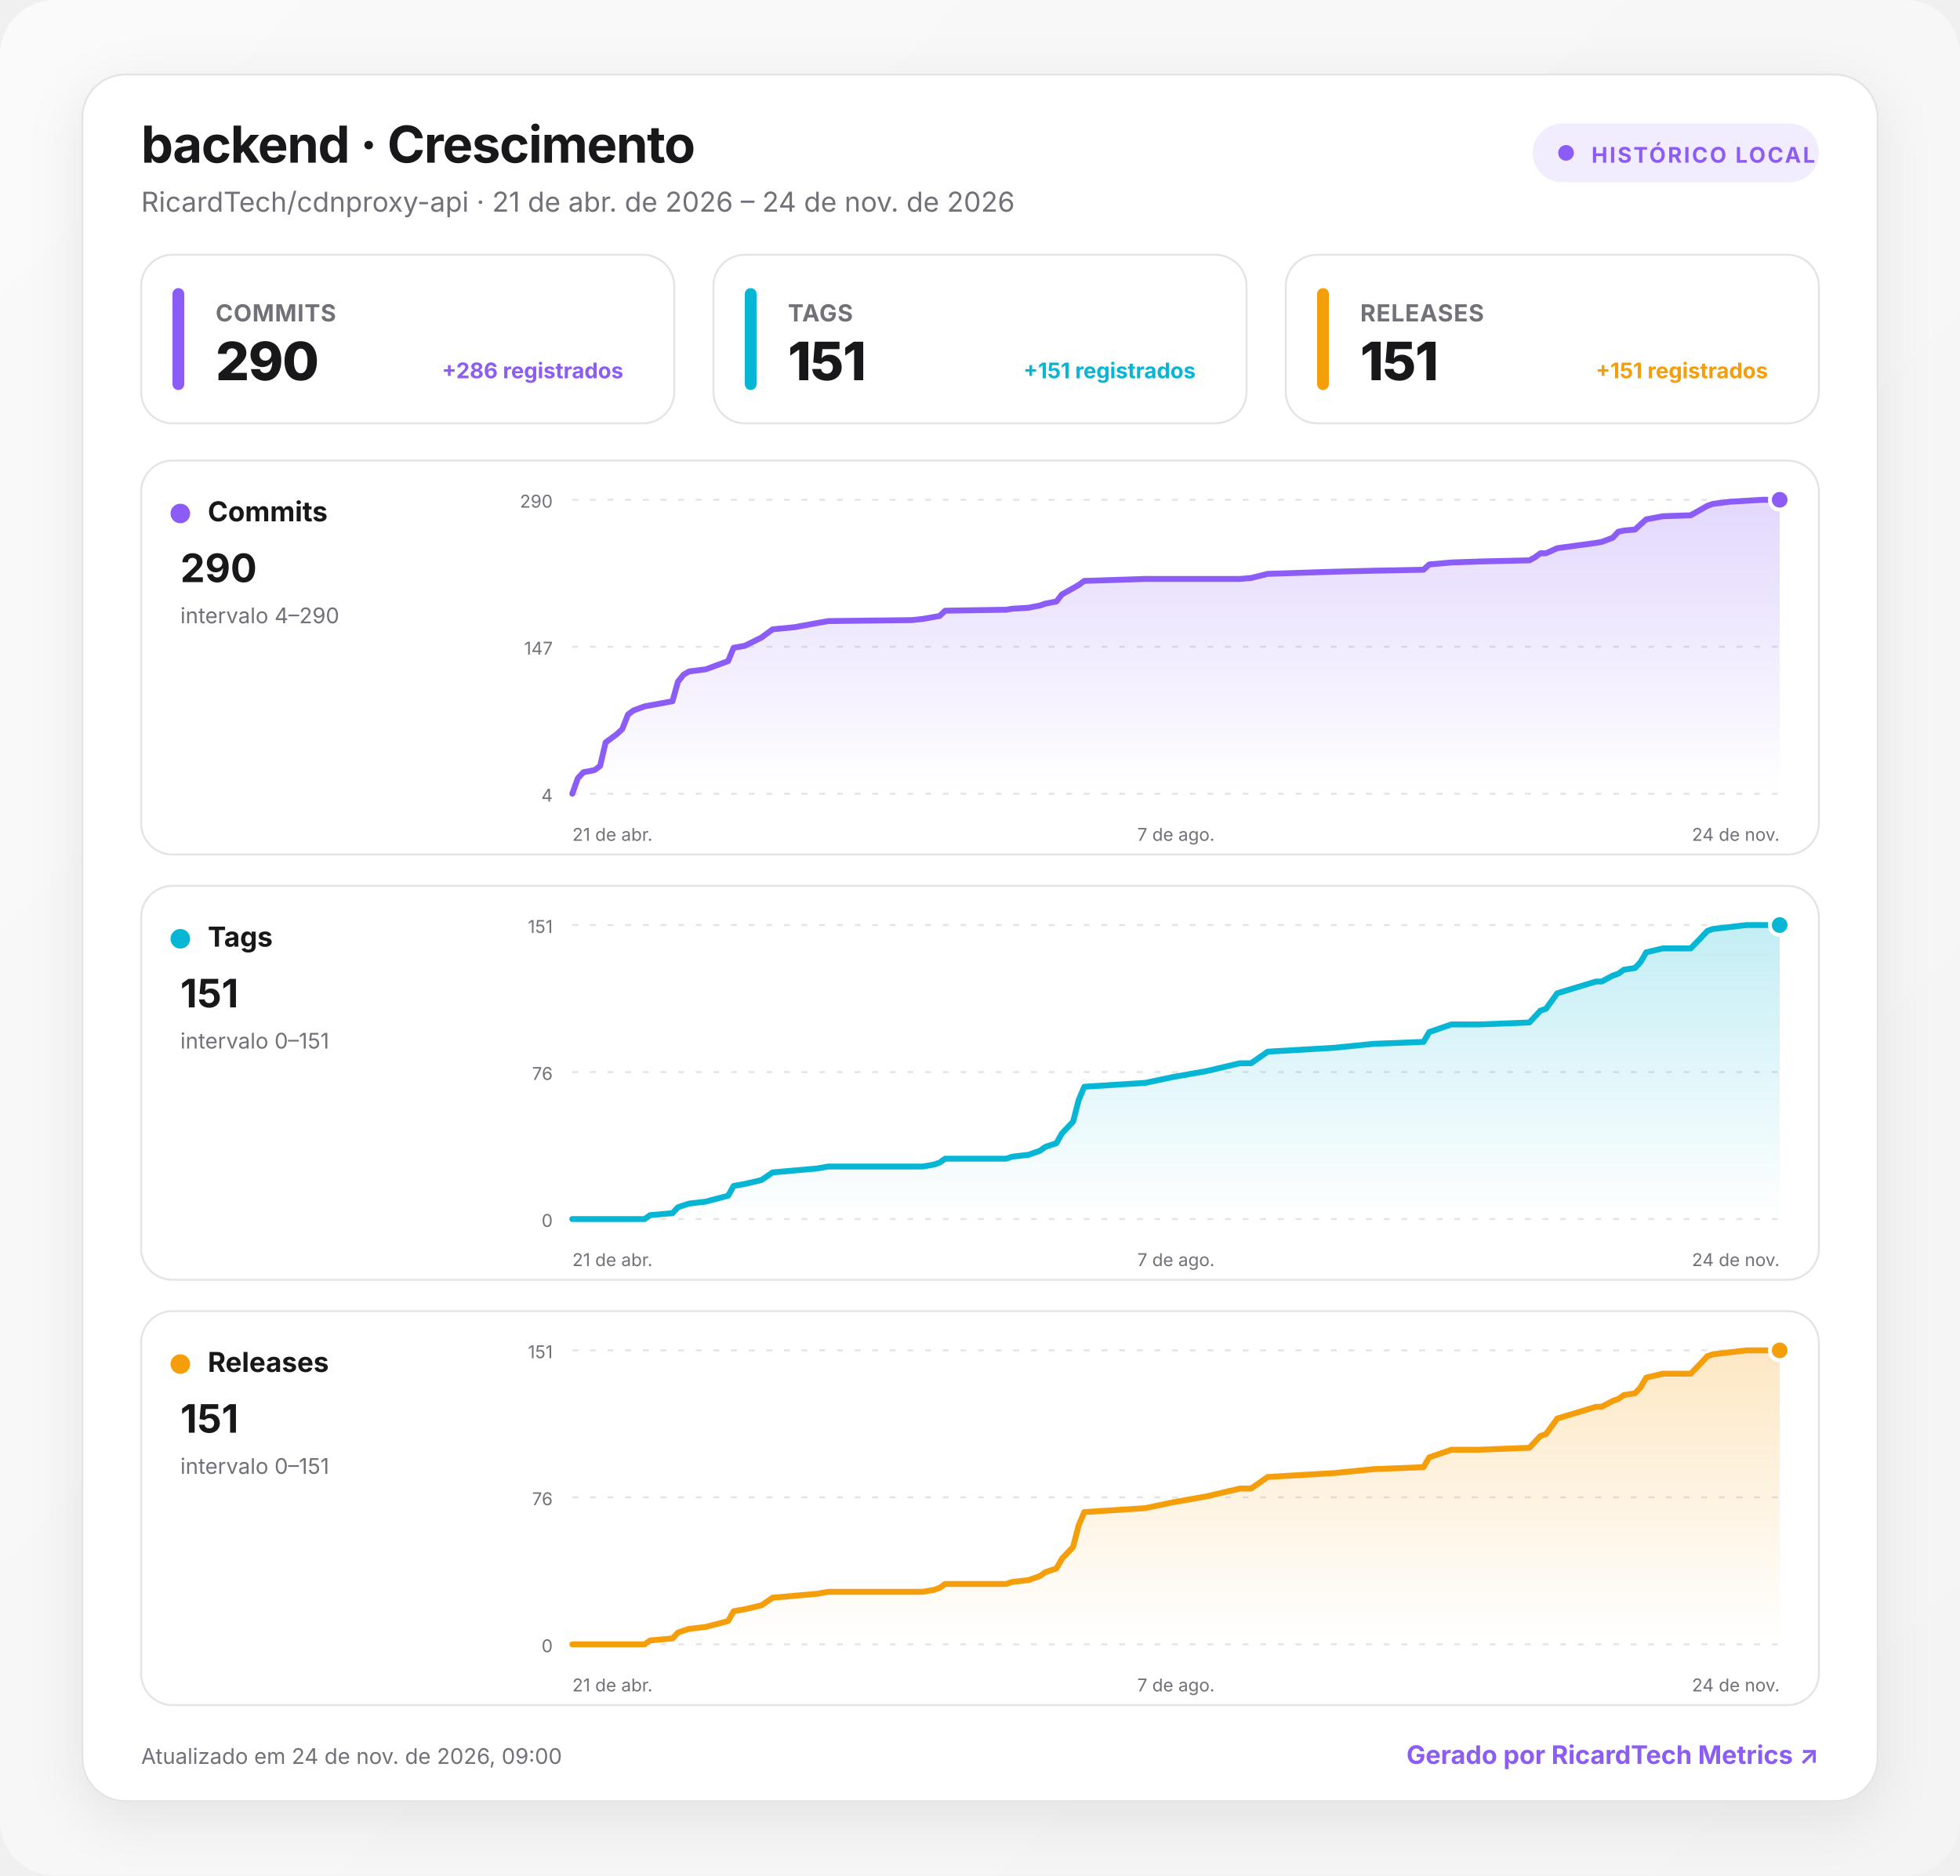
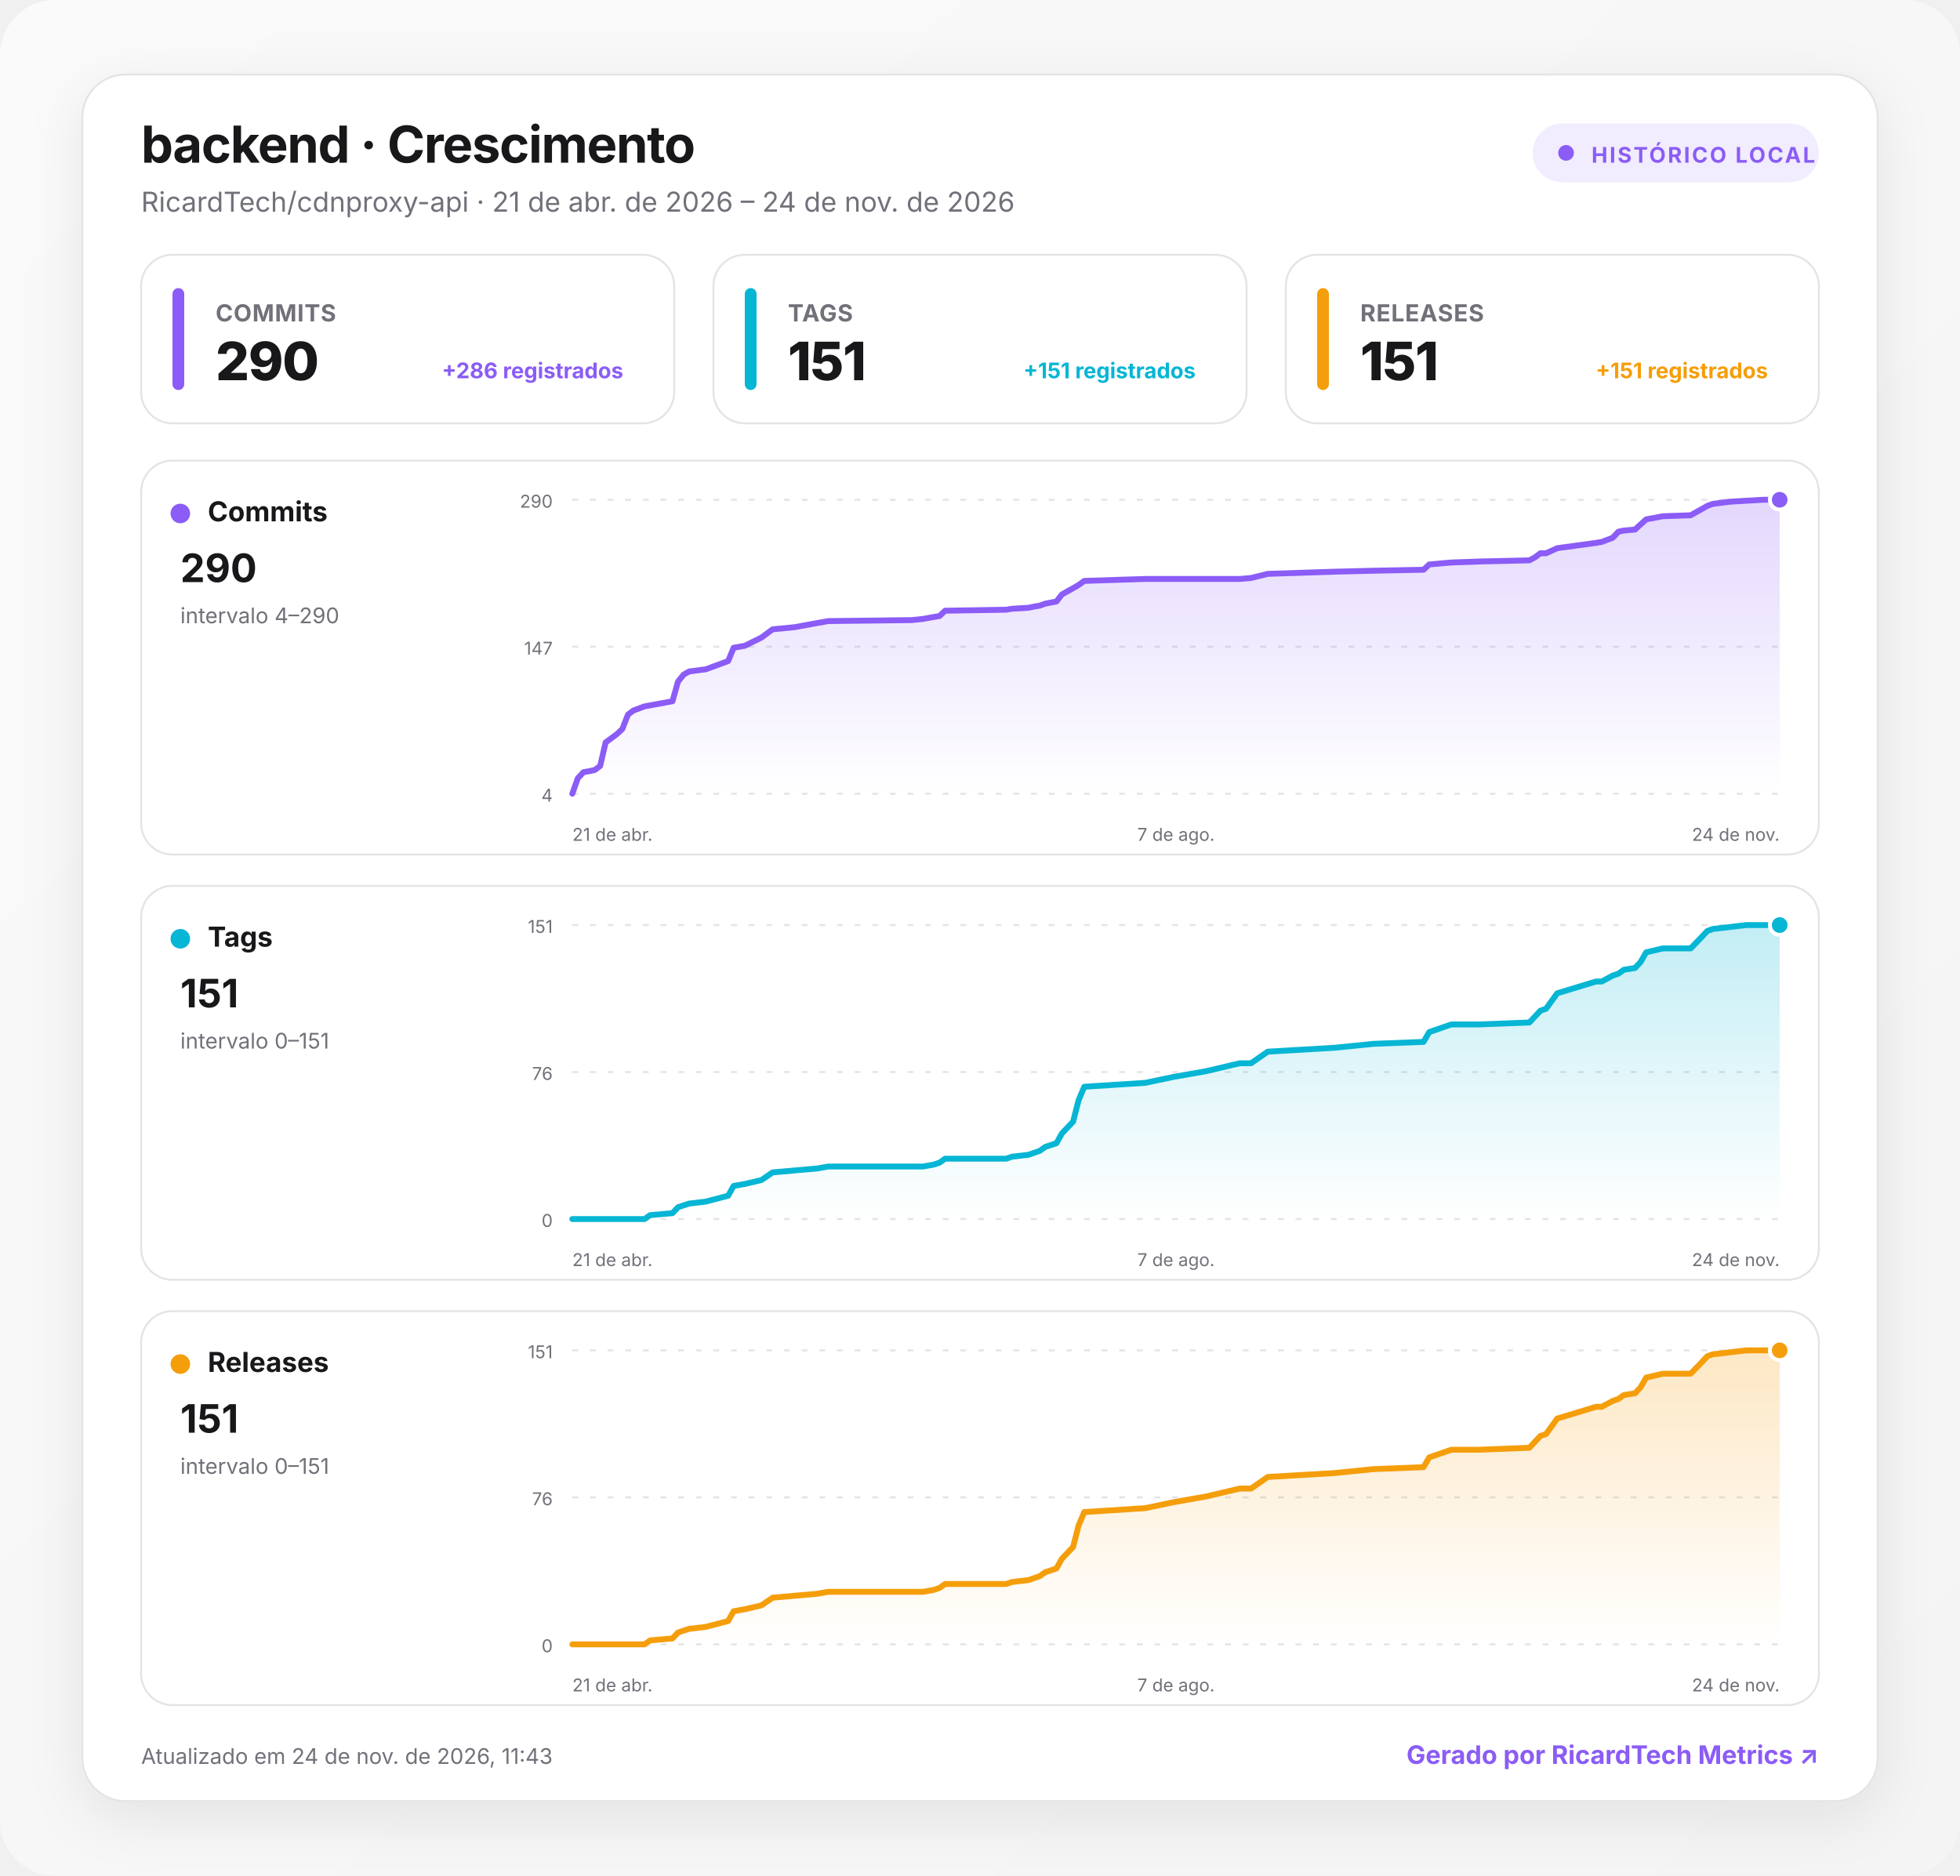
<svg xmlns="http://www.w3.org/2000/svg" width="1000" height="957" viewBox="0 0 1000 957" role="img" aria-labelledby="title desc">
  <defs>
    <linearGradient id="background" x1="0" y1="0" x2="1" y2="1">
      <stop offset="0" stop-color="#fafafa" />
      <stop offset="1" stop-color="#f4f4f5" />
    </linearGradient>
    <linearGradient id="fill-commits" x1="0" y1="0" x2="0" y2="1">
      <stop offset="0" stop-color="#8b5cf6" stop-opacity=".24" />
      <stop offset="1" stop-color="#8b5cf6" stop-opacity="0" />
    </linearGradient>
    <linearGradient id="fill-tags" x1="0" y1="0" x2="0" y2="1">
      <stop offset="0" stop-color="#06b6d4" stop-opacity=".24" />
      <stop offset="1" stop-color="#06b6d4" stop-opacity="0" />
    </linearGradient>
    <linearGradient id="fill-releases" x1="0" y1="0" x2="0" y2="1">
      <stop offset="0" stop-color="#f59e0b" stop-opacity=".24" />
      <stop offset="1" stop-color="#f59e0b" stop-opacity="0" />
    </linearGradient>
    <filter id="shadow" x="-10%" y="-10%" width="120%" height="130%">
      <feDropShadow dx="0" dy="8" stdDeviation="14" flood-color="#18181b" flood-opacity=".08" />
    </filter>
    <style>
      :root { color-scheme: light dark; }
      .bg { fill: url(#background); }
      .surface { fill: #ffffff; stroke: #e4e4e7; }
      .panel { fill: #ffffff; stroke: #e4e4e7; }
      .primary { fill: #18181b; }
      .secondary { fill: #71717a; }
      .grid { stroke: #e4e4e7; }
      text { font-family: Inter, ui-sans-serif, system-ui, -apple-system, BlinkMacSystemFont, "Segoe UI", Roboto, sans-serif; }
      @media (prefers-color-scheme: dark) {
        .bg { fill: #09090b; }
        .surface, .panel { fill: #111113; stroke: #27272a; }
        .primary { fill: #fafafa; }
        .secondary { fill: #a1a1aa; }
        .grid { stroke: #27272a; }
      }
    </style>
  </defs>
  <rect class="bg" width="1000" height="957" rx="28" />
  <g transform="translate(42 38)">
    <rect x="0" y="0" width="916" height="881" rx="22" class="surface" filter="url(#shadow)" />
    <text x="30" y="45" class="primary" font-size="26" font-weight="750" letter-spacing="-.5">backend · Crescimento</text>
    <text x="30" y="70" class="secondary" font-size="14">RicardTech/cdnproxy-api · 21 de abr. de 2026 – 24 de nov. de 2026</text>
    <g transform="translate(740 25)">
      <rect width="146" height="30" rx="15" fill="#8b5cf6" fill-opacity=".12" />
      <circle cx="17" cy="15" r="4" fill="#8b5cf6" />
      <text x="30" y="20" fill="#8b5cf6" font-size="11" font-weight="700" letter-spacing="1">HISTÓRICO LOCAL</text>
    </g>
    <g transform="translate(30 92)">
      <rect width="272" height="86" rx="16" class="panel" />
      <rect x="16" y="17" width="6" height="52" rx="3" fill="#8b5cf6" />
      <text x="38" y="34" class="secondary" font-size="12" font-weight="650" letter-spacing=".3">COMMITS</text>
      <text x="38" y="64" class="primary" font-size="27" font-weight="760" letter-spacing="-.5">290</text>
      <text x="246" y="63" text-anchor="end" fill="#8b5cf6" font-size="11" font-weight="650">+286 registrados</text>
    </g>
    <g transform="translate(322 92)">
      <rect width="272" height="86" rx="16" class="panel" />
      <rect x="16" y="17" width="6" height="52" rx="3" fill="#06b6d4" />
      <text x="38" y="34" class="secondary" font-size="12" font-weight="650" letter-spacing=".3">TAGS</text>
      <text x="38" y="64" class="primary" font-size="27" font-weight="760" letter-spacing="-.5">151</text>
      <text x="246" y="63" text-anchor="end" fill="#06b6d4" font-size="11" font-weight="650">+151 registrados</text>
    </g>
    <g transform="translate(614 92)">
      <rect width="272" height="86" rx="16" class="panel" />
      <rect x="16" y="17" width="6" height="52" rx="3" fill="#f59e0b" />
      <text x="38" y="34" class="secondary" font-size="12" font-weight="650" letter-spacing=".3">RELEASES</text>
      <text x="38" y="64" class="primary" font-size="27" font-weight="760" letter-spacing="-.5">151</text>
      <text x="246" y="63" text-anchor="end" fill="#f59e0b" font-size="11" font-weight="650">+151 registrados</text>
    </g>
    <g transform="translate(30 197)">
      <rect width="856" height="201" rx="16" class="panel" />
      <circle cx="20" cy="27" r="5" fill="#8b5cf6" />
      <text x="34" y="31" class="primary" font-size="14" font-weight="700">Commits</text>
      <text x="20" y="62" class="primary" font-size="20" font-weight="750">290</text>
      <text x="20" y="83" class="secondary" font-size="11">intervalo 4–290</text>
      <line x1="220" x2="836" y1="20" y2="20" class="grid" stroke-width="1" stroke-dasharray="3 6" />
      <text x="210" y="24" text-anchor="end" class="secondary" font-size="9">290</text>
      <line x1="220" x2="836" y1="95" y2="95" class="grid" stroke-width="1" stroke-dasharray="3 6" />
      <text x="210" y="99" text-anchor="end" class="secondary" font-size="9">147</text>
      <line x1="220" x2="836" y1="170" y2="170" class="grid" stroke-width="1" stroke-dasharray="3 6" />
      <text x="210" y="174" text-anchor="end" class="secondary" font-size="9">4</text>
      <path d="M220 170 L222.8 162.1 L225.7 159 L228.5 158.5 L231.4 157.9 L234.2 155.8 L237 143.8 L242.7 139.6 L245.5 137 L248.4 129.6 L251.2 127.5 L256.9 125.4 L259.7 124.9 L271.1 122.8 L273.9 112.8 L276.8 109.2 L279.6 107.6 L288.1 106.5 L299.5 102.3 L302.3 95.5 L308 94.5 L316.5 90.3 L322.2 86.1 L333.5 85 L344.9 82.9 L350.6 81.9 L393.2 81.4 L398.8 80.8 L404.5 79.8 L407.4 79.3 L410.2 76.6 L441.4 76.1 L444.3 75.6 L452.8 75.1 L455.6 74.5 L458.5 74 L461.3 73 L467 71.9 L469.8 68.3 L475.5 65.1 L478.3 63.5 L481.2 61.4 L512.4 60.4 L526.6 60.4 L543.6 60.4 L560.6 60.4 L566.3 59.9 L574.8 57.8 L608.9 56.7 L628.8 56.2 L654.3 55.7 L657.2 53 L668.5 52 L682.7 51.5 L708.3 50.9 L711.1 49.4 L713.9 47.3 L716.8 47.3 L722.5 44.7 L742.3 42 L745.2 41.5 L750.8 39.4 L753.7 36.3 L756.5 35.7 L762.2 35.2 L765 32.6 L767.9 30 L776.4 28.4 L790.6 27.9 L796.3 24.7 L799.1 23.1 L801.9 22.1 L810.5 21 L819 20.5 L827.5 20 L836 20 L836 170 L220 170 Z" fill="url(#fill-commits)" />
      <path d="M220 170 L222.8 162.1 L225.7 159 L228.5 158.5 L231.4 157.9 L234.2 155.8 L237 143.8 L242.7 139.6 L245.5 137 L248.4 129.6 L251.2 127.5 L256.9 125.4 L259.7 124.9 L271.1 122.8 L273.9 112.8 L276.8 109.2 L279.6 107.6 L288.1 106.5 L299.5 102.3 L302.3 95.5 L308 94.5 L316.5 90.3 L322.2 86.1 L333.5 85 L344.9 82.9 L350.6 81.9 L393.2 81.4 L398.8 80.8 L404.5 79.8 L407.4 79.3 L410.2 76.6 L441.4 76.1 L444.3 75.6 L452.8 75.1 L455.6 74.5 L458.5 74 L461.3 73 L467 71.9 L469.8 68.3 L475.5 65.1 L478.3 63.5 L481.2 61.4 L512.4 60.4 L526.6 60.4 L543.6 60.4 L560.6 60.4 L566.3 59.9 L574.8 57.8 L608.9 56.7 L628.8 56.2 L654.3 55.7 L657.2 53 L668.5 52 L682.7 51.5 L708.3 50.9 L711.1 49.4 L713.9 47.3 L716.8 47.3 L722.5 44.7 L742.3 42 L745.2 41.5 L750.8 39.4 L753.7 36.3 L756.5 35.7 L762.2 35.2 L765 32.6 L767.9 30 L776.4 28.4 L790.6 27.9 L796.3 24.7 L799.1 23.1 L801.9 22.1 L810.5 21 L819 20.5 L827.5 20 L836 20" fill="none" stroke="#8b5cf6" stroke-width="3" stroke-linecap="round" stroke-linejoin="round" />
      <circle cx="836" cy="20" r="5" fill="#8b5cf6" stroke="#fff" stroke-width="2" />
      <text x="220" y="194" text-anchor="start" class="secondary" font-size="9">21 de abr.</text>
      <text x="528" y="194" text-anchor="middle" class="secondary" font-size="9">7 de ago.</text>
      <text x="836" y="194" text-anchor="end" class="secondary" font-size="9">24 de nov.</text>
    </g>
    <g transform="translate(30 414)">
      <rect width="856" height="201" rx="16" class="panel" />
      <circle cx="20" cy="27" r="5" fill="#06b6d4" />
      <text x="34" y="31" class="primary" font-size="14" font-weight="700">Tags</text>
      <text x="20" y="62" class="primary" font-size="20" font-weight="750">151</text>
      <text x="20" y="83" class="secondary" font-size="11">intervalo 0–151</text>
      <line x1="220" x2="836" y1="20" y2="20" class="grid" stroke-width="1" stroke-dasharray="3 6" />
      <text x="210" y="24" text-anchor="end" class="secondary" font-size="9">151</text>
      <line x1="220" x2="836" y1="95" y2="95" class="grid" stroke-width="1" stroke-dasharray="3 6" />
      <text x="210" y="99" text-anchor="end" class="secondary" font-size="9">76</text>
      <line x1="220" x2="836" y1="170" y2="170" class="grid" stroke-width="1" stroke-dasharray="3 6" />
      <text x="210" y="174" text-anchor="end" class="secondary" font-size="9">0</text>
      <path d="M220 170 L222.8 170 L225.7 170 L228.5 170 L231.4 170 L234.2 170 L237 170 L242.7 170 L245.5 170 L248.4 170 L251.2 170 L256.9 170 L259.7 168 L271.1 167 L273.9 164 L276.8 163 L279.6 162.1 L288.1 161.1 L299.5 158.1 L302.3 153.1 L308 152.1 L316.5 150.1 L322.2 146.2 L333.5 145.2 L344.9 144.2 L350.6 143.2 L393.2 143.2 L398.8 143.2 L404.5 142.2 L407.4 141.2 L410.2 139.2 L441.4 139.2 L444.3 138.2 L452.8 137.2 L455.6 136.2 L458.5 135.2 L461.3 133.2 L467 131.3 L469.8 126.3 L475.5 120.3 L478.3 109.4 L481.2 102.5 L512.4 100.5 L526.6 97.5 L543.6 94.5 L560.6 90.5 L566.3 90.5 L574.8 84.6 L608.9 82.6 L628.8 80.6 L654.3 79.6 L657.2 74.6 L668.5 70.7 L682.7 70.7 L708.3 69.7 L711.1 66.7 L713.9 63.7 L716.8 62.7 L722.5 54.8 L742.3 48.8 L745.2 48.8 L750.8 45.8 L753.7 44.8 L756.5 42.8 L762.2 41.9 L765 38.9 L767.9 33.9 L776.4 31.9 L790.6 31.9 L796.3 26 L799.1 23 L801.9 22 L810.5 21 L819 20 L827.5 20 L836 20 L836 170 L220 170 Z" fill="url(#fill-tags)" />
      <path d="M220 170 L222.8 170 L225.7 170 L228.5 170 L231.4 170 L234.2 170 L237 170 L242.7 170 L245.5 170 L248.4 170 L251.2 170 L256.9 170 L259.7 168 L271.1 167 L273.9 164 L276.8 163 L279.6 162.1 L288.1 161.1 L299.5 158.1 L302.3 153.1 L308 152.1 L316.5 150.1 L322.2 146.2 L333.5 145.2 L344.9 144.2 L350.6 143.2 L393.2 143.2 L398.8 143.2 L404.5 142.2 L407.4 141.2 L410.2 139.2 L441.4 139.2 L444.3 138.2 L452.8 137.2 L455.6 136.2 L458.5 135.2 L461.3 133.2 L467 131.3 L469.8 126.3 L475.5 120.3 L478.3 109.4 L481.2 102.5 L512.4 100.5 L526.6 97.5 L543.6 94.5 L560.6 90.5 L566.3 90.5 L574.8 84.6 L608.9 82.6 L628.8 80.6 L654.3 79.6 L657.2 74.6 L668.5 70.7 L682.7 70.7 L708.3 69.7 L711.1 66.7 L713.9 63.7 L716.8 62.7 L722.5 54.8 L742.3 48.8 L745.2 48.8 L750.8 45.8 L753.7 44.8 L756.5 42.8 L762.2 41.9 L765 38.9 L767.9 33.9 L776.4 31.9 L790.6 31.9 L796.3 26 L799.1 23 L801.9 22 L810.5 21 L819 20 L827.5 20 L836 20" fill="none" stroke="#06b6d4" stroke-width="3" stroke-linecap="round" stroke-linejoin="round" />
      <circle cx="836" cy="20" r="5" fill="#06b6d4" stroke="#fff" stroke-width="2" />
      <text x="220" y="194" text-anchor="start" class="secondary" font-size="9">21 de abr.</text>
      <text x="528" y="194" text-anchor="middle" class="secondary" font-size="9">7 de ago.</text>
      <text x="836" y="194" text-anchor="end" class="secondary" font-size="9">24 de nov.</text>
    </g>
    <g transform="translate(30 631)">
      <rect width="856" height="201" rx="16" class="panel" />
      <circle cx="20" cy="27" r="5" fill="#f59e0b" />
      <text x="34" y="31" class="primary" font-size="14" font-weight="700">Releases</text>
      <text x="20" y="62" class="primary" font-size="20" font-weight="750">151</text>
      <text x="20" y="83" class="secondary" font-size="11">intervalo 0–151</text>
      <line x1="220" x2="836" y1="20" y2="20" class="grid" stroke-width="1" stroke-dasharray="3 6" />
      <text x="210" y="24" text-anchor="end" class="secondary" font-size="9">151</text>
      <line x1="220" x2="836" y1="95" y2="95" class="grid" stroke-width="1" stroke-dasharray="3 6" />
      <text x="210" y="99" text-anchor="end" class="secondary" font-size="9">76</text>
      <line x1="220" x2="836" y1="170" y2="170" class="grid" stroke-width="1" stroke-dasharray="3 6" />
      <text x="210" y="174" text-anchor="end" class="secondary" font-size="9">0</text>
      <path d="M220 170 L222.8 170 L225.7 170 L228.5 170 L231.4 170 L234.2 170 L237 170 L242.7 170 L245.5 170 L248.4 170 L251.2 170 L256.9 170 L259.7 168 L271.1 167 L273.9 164 L276.8 163 L279.6 162.1 L288.1 161.1 L299.5 158.1 L302.3 153.1 L308 152.1 L316.5 150.1 L322.2 146.2 L333.5 145.2 L344.9 144.2 L350.6 143.2 L393.2 143.2 L398.8 143.2 L404.5 142.2 L407.4 141.2 L410.2 139.2 L441.4 139.2 L444.3 138.2 L452.8 137.2 L455.6 136.2 L458.5 135.2 L461.3 133.2 L467 131.3 L469.8 126.3 L475.5 120.3 L478.3 109.4 L481.2 102.5 L512.4 100.5 L526.6 97.5 L543.6 94.5 L560.6 90.5 L566.3 90.5 L574.8 84.6 L608.9 82.6 L628.8 80.6 L654.3 79.6 L657.2 74.6 L668.5 70.7 L682.7 70.7 L708.3 69.7 L711.1 66.7 L713.9 63.7 L716.8 62.7 L722.5 54.8 L742.3 48.8 L745.2 48.8 L750.8 45.8 L753.7 44.8 L756.5 42.8 L762.2 41.9 L765 38.9 L767.9 33.9 L776.4 31.9 L790.6 31.9 L796.3 26 L799.1 23 L801.9 22 L810.5 21 L819 20 L827.5 20 L836 20 L836 170 L220 170 Z" fill="url(#fill-releases)" />
      <path d="M220 170 L222.8 170 L225.7 170 L228.5 170 L231.4 170 L234.2 170 L237 170 L242.7 170 L245.5 170 L248.4 170 L251.2 170 L256.9 170 L259.7 168 L271.1 167 L273.9 164 L276.8 163 L279.6 162.1 L288.1 161.1 L299.5 158.1 L302.3 153.1 L308 152.1 L316.5 150.1 L322.2 146.2 L333.5 145.2 L344.9 144.2 L350.6 143.2 L393.2 143.2 L398.8 143.2 L404.5 142.2 L407.4 141.2 L410.2 139.2 L441.4 139.2 L444.3 138.2 L452.8 137.2 L455.6 136.2 L458.5 135.2 L461.3 133.2 L467 131.3 L469.8 126.3 L475.5 120.3 L478.3 109.4 L481.2 102.5 L512.4 100.5 L526.6 97.5 L543.6 94.5 L560.6 90.5 L566.3 90.5 L574.8 84.6 L608.9 82.6 L628.8 80.6 L654.3 79.6 L657.2 74.6 L668.5 70.7 L682.7 70.7 L708.3 69.7 L711.1 66.7 L713.9 63.7 L716.8 62.7 L722.5 54.8 L742.3 48.8 L745.2 48.8 L750.8 45.8 L753.7 44.8 L756.5 42.8 L762.2 41.9 L765 38.9 L767.9 33.9 L776.4 31.9 L790.6 31.9 L796.3 26 L799.1 23 L801.9 22 L810.5 21 L819 20 L827.5 20 L836 20" fill="none" stroke="#f59e0b" stroke-width="3" stroke-linecap="round" stroke-linejoin="round" />
      <circle cx="836" cy="20" r="5" fill="#f59e0b" stroke="#fff" stroke-width="2" />
      <text x="220" y="194" text-anchor="start" class="secondary" font-size="9">21 de abr.</text>
      <text x="528" y="194" text-anchor="middle" class="secondary" font-size="9">7 de ago.</text>
      <text x="836" y="194" text-anchor="end" class="secondary" font-size="9">24 de nov.</text>
    </g>
-     <text x="30" y="862" class="secondary" font-size="11">Atualizado em 24 de nov. de 2026, 09:00</text>
+     <text x="30" y="862" class="secondary" font-size="11">Atualizado em 24 de nov. de 2026, 11:43</text>
    <a href="https://git.ricardtech.top/RicardTech/ricardtech-metrics" target="_blank" aria-label="Abrir projeto RicardTech Metrics">
      <text x="886" y="862" fill="#8b5cf6" text-anchor="end" font-size="13" font-weight="700">Gerado por RicardTech Metrics ↗</text>
    </a>
  </g>
</svg>
